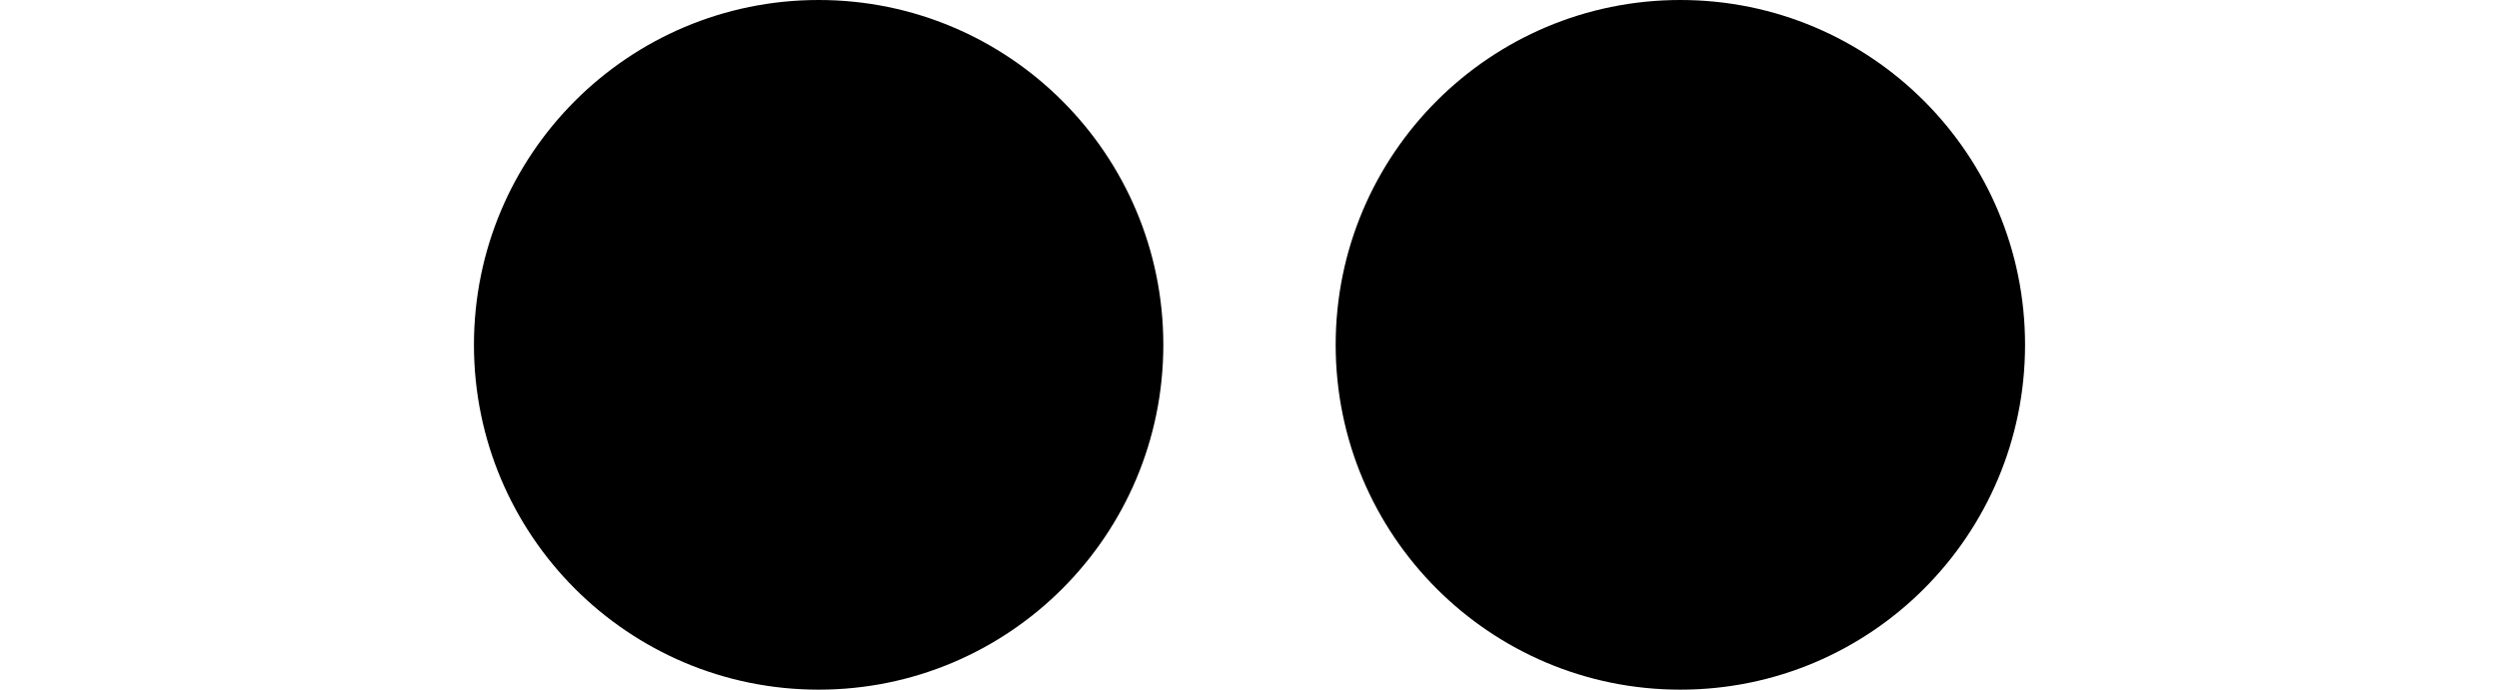
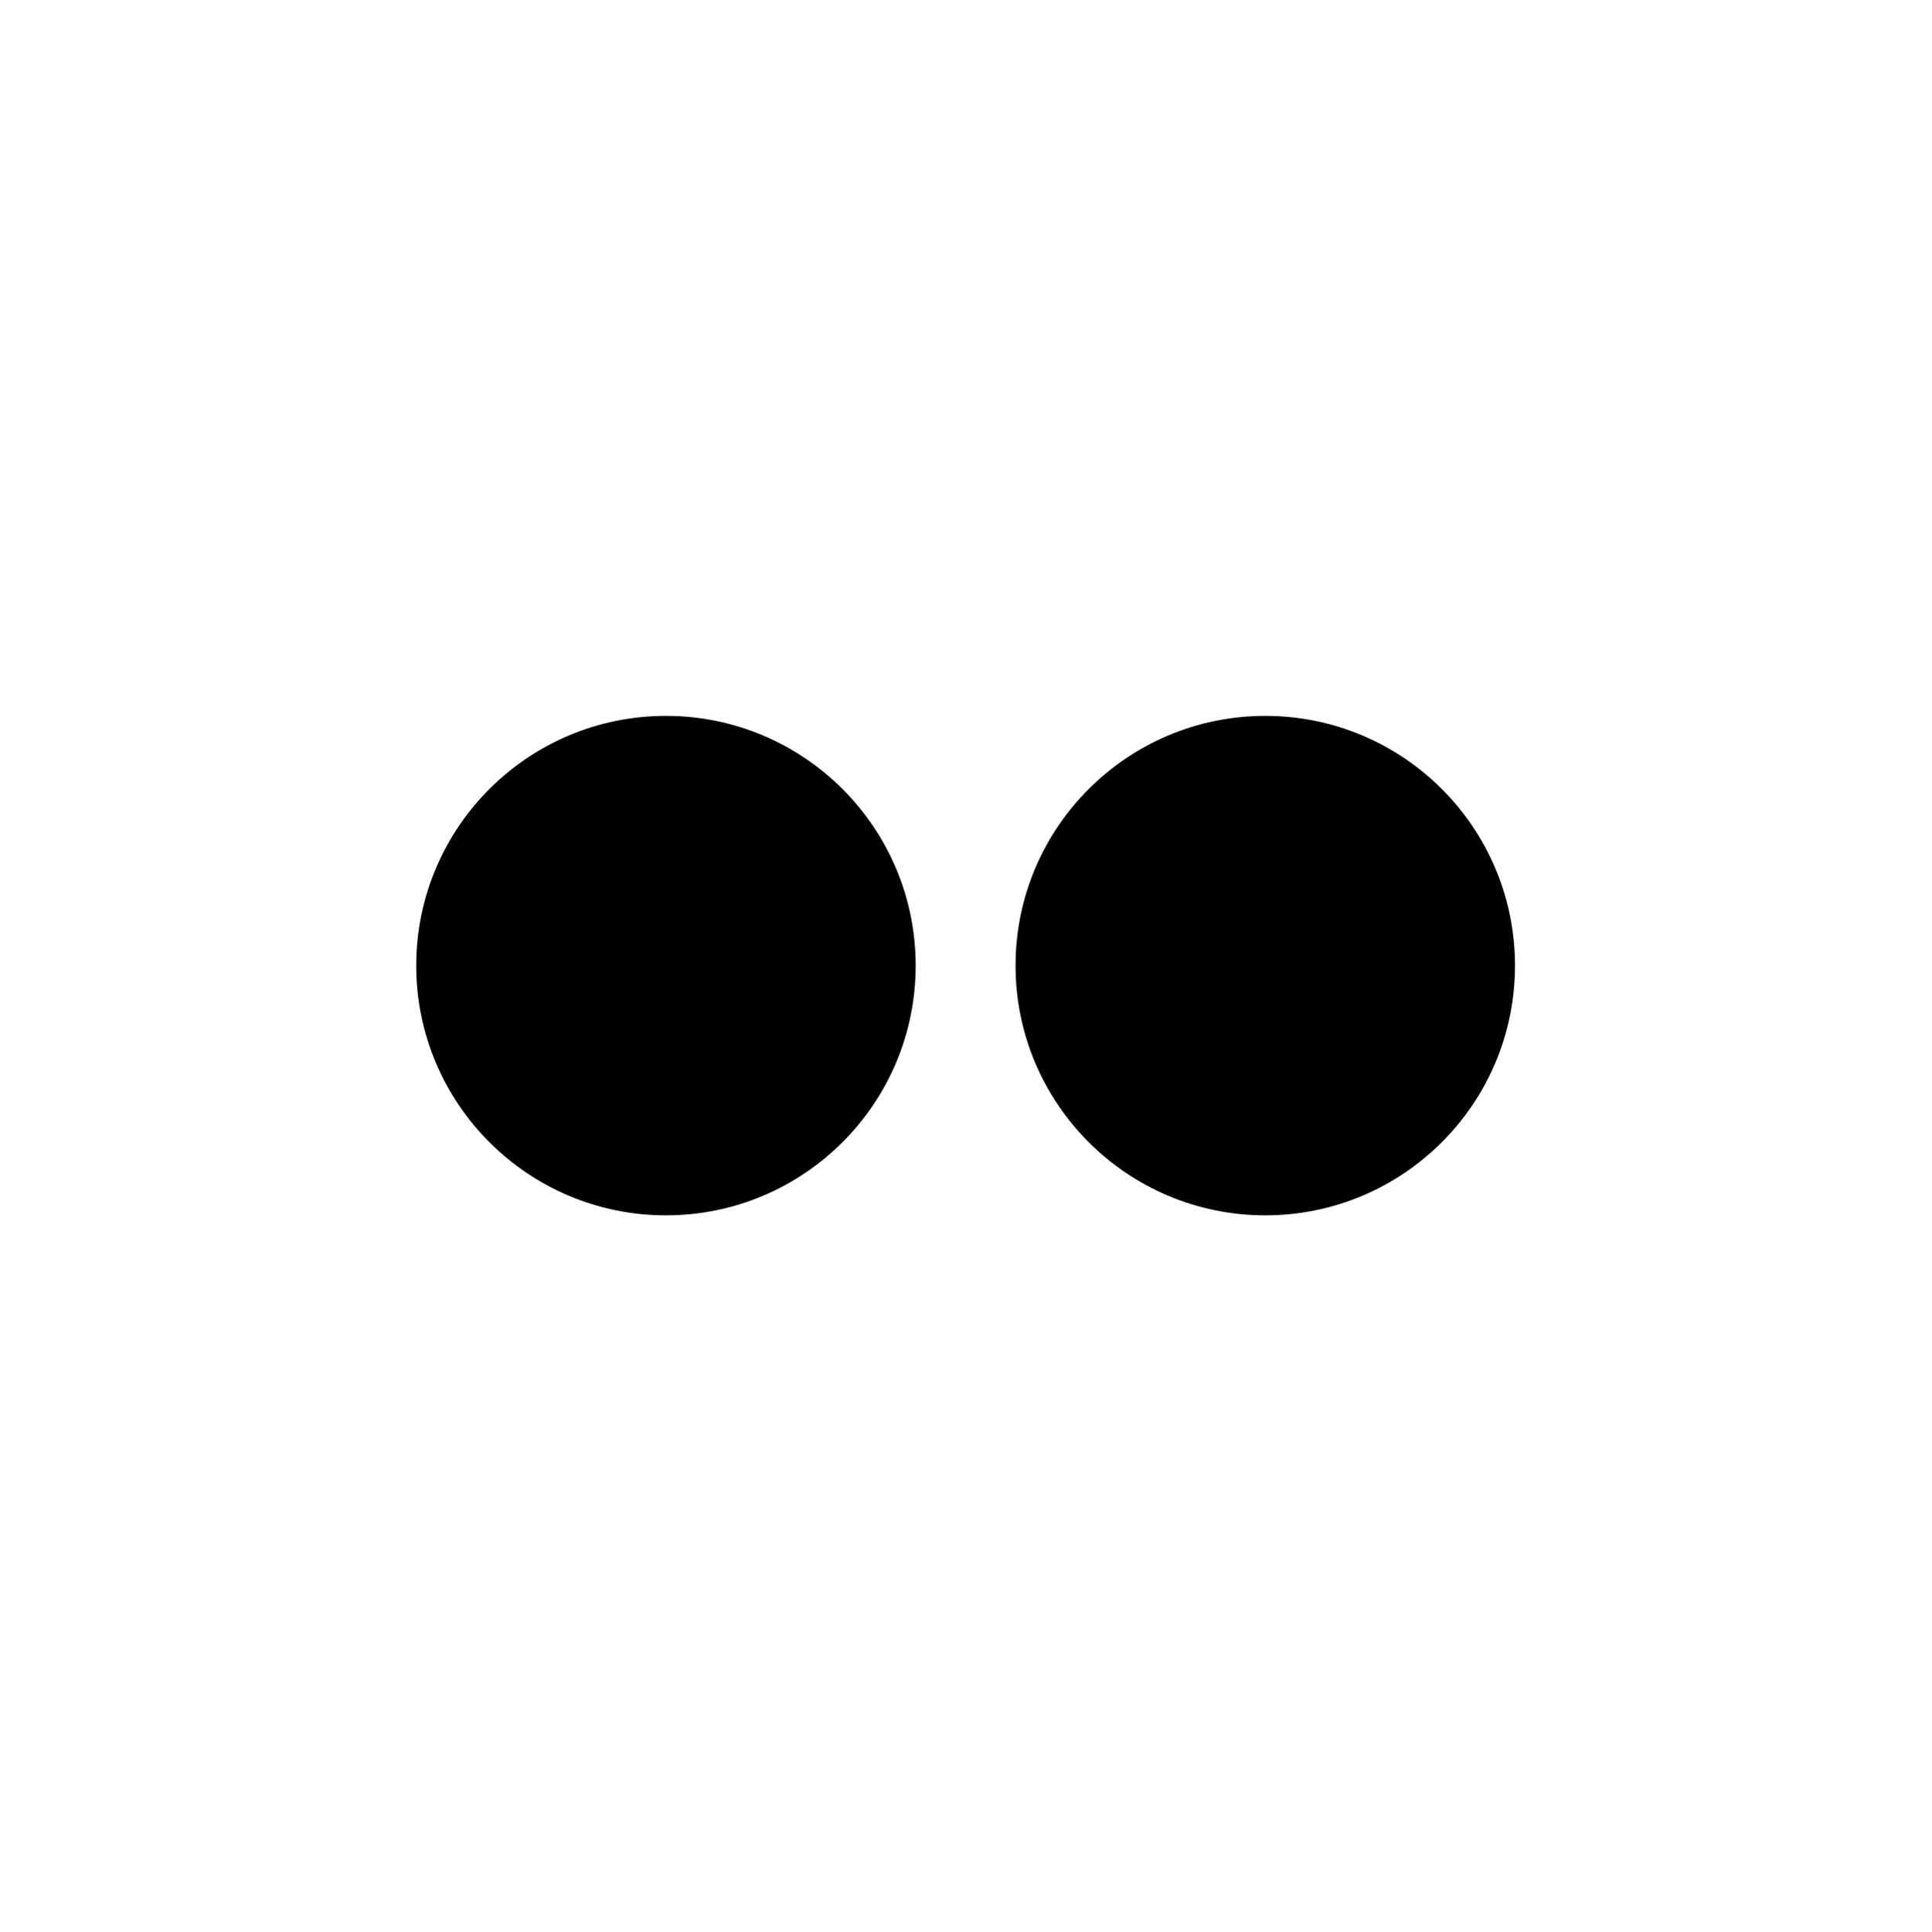
- <svg xmlns="http://www.w3.org/2000/svg" version="1.0" viewBox="0 0 580 160">
-   <circle cx="190" cy="80" r="80" />
-   <circle cx="390" cy="80" r="80" />
+ <svg xmlns="http://www.w3.org/2000/svg" version="1.0" viewBox="0 0 580 580">
+   <circle cx="200" cy="290" r="75" />
+   <circle cx="380" cy="290" r="75" />
</svg>
